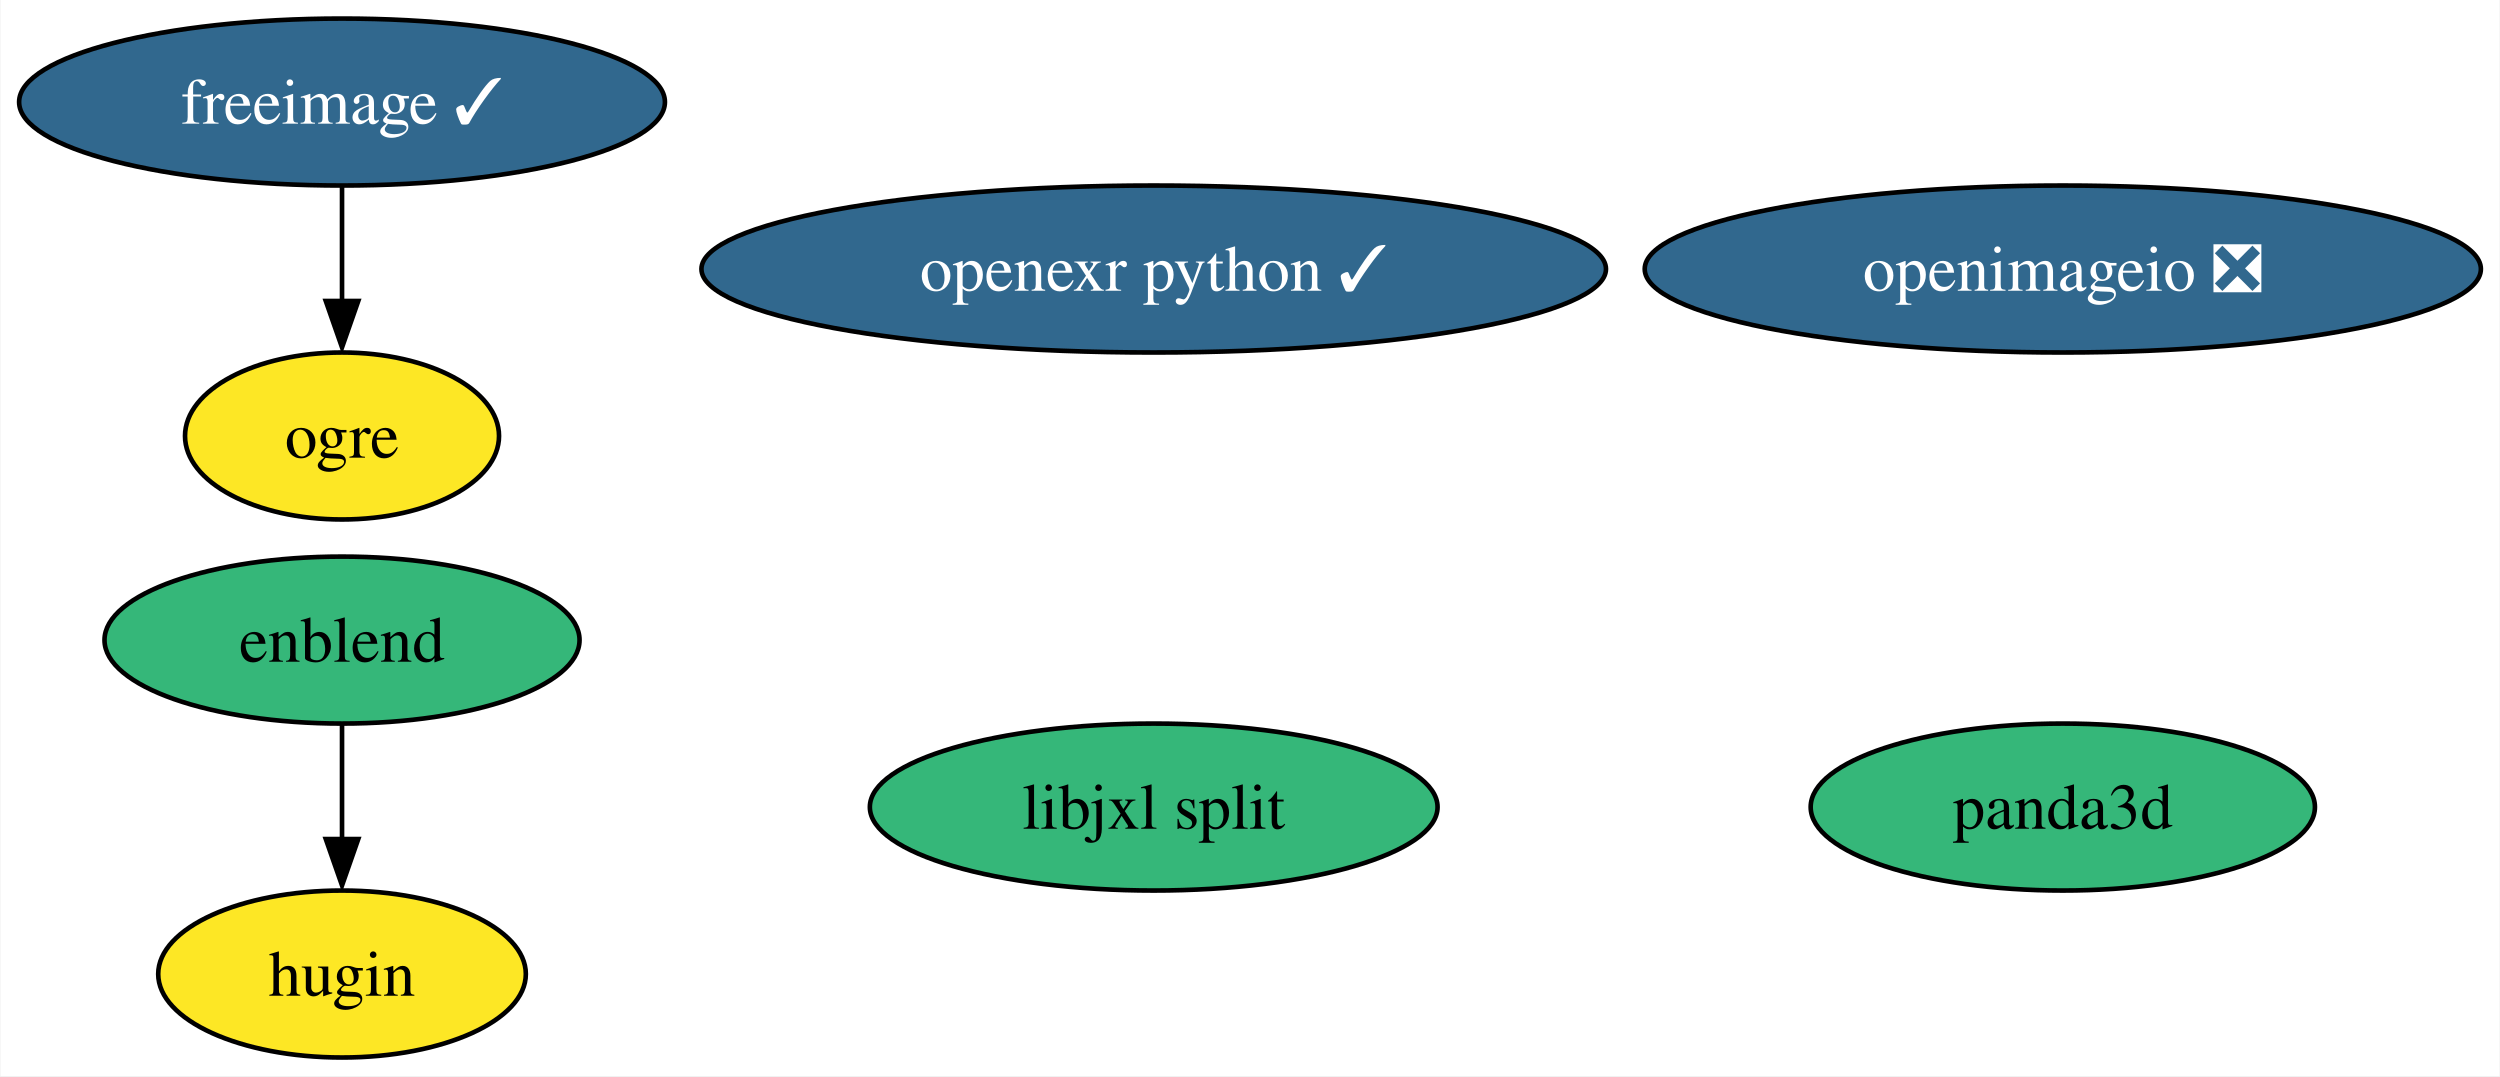
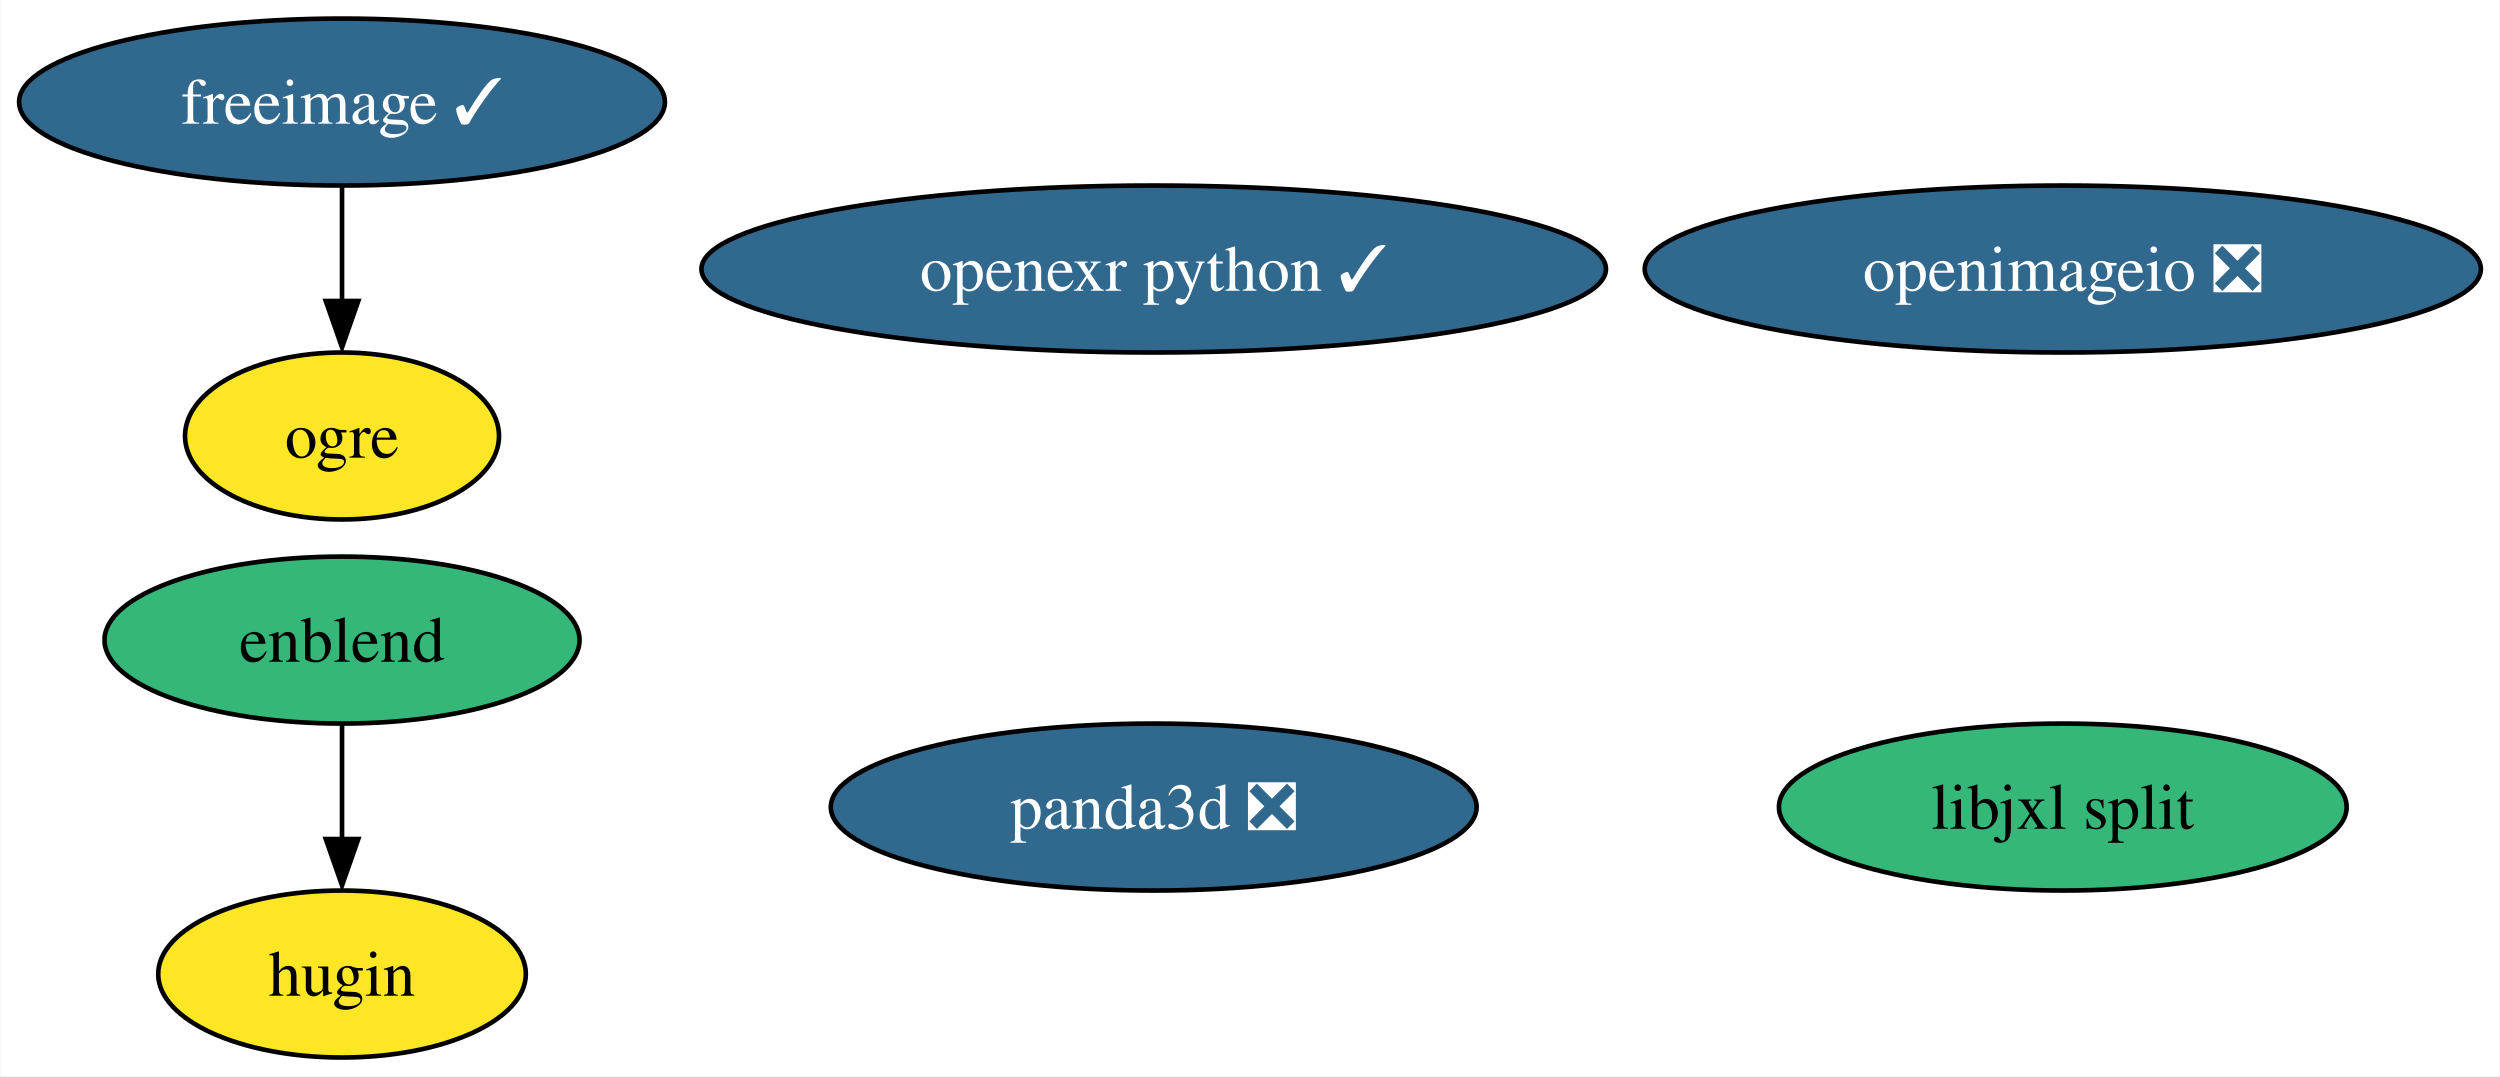
<svg xmlns="http://www.w3.org/2000/svg" xmlns:xlink="http://www.w3.org/1999/xlink" width="539pt" height="232pt" viewBox="0.00 0.00 538.76 232.00">
  <g id="graph0" class="graph" transform="scale(1 1) rotate(0) translate(4 228)">
    <polygon fill="white" stroke="none" points="-4,4 -4,-228 534.76,-228 534.76,4 -4,4" />
    <g id="node1" class="node">
      <g id="a_node1">
        <a xlink:href="https://github.com/conda-forge/freeimage-feedstock/pull/41" xlink:title="freeimage ✓">
          <ellipse fill="#31688e" stroke="black" cx="69.62" cy="-206" rx="69.62" ry="18" />
          <text text-anchor="middle" x="69.62" y="-201.33" font-family="Times,serif" font-size="14.00" fill="white">freeimage ✓</text>
        </a>
      </g>
    </g>
    <g id="node3" class="node">
      <g id="a_node3">
        <a xlink:href="https://github.com/conda-forge/ogre-feedstock" xlink:title="ogre">
          <ellipse fill="#fde725" stroke="black" cx="69.62" cy="-134" rx="33.85" ry="18" />
          <text text-anchor="middle" x="69.62" y="-129.32" font-family="Times,serif" font-size="14.00">ogre</text>
        </a>
      </g>
    </g>
    <g id="edge1" class="edge">
      <path fill="none" stroke="black" d="M69.62,-187.7C69.62,-180.24 69.62,-171.32 69.62,-162.97" />
      <polygon fill="black" stroke="black" points="73.12,-163.1 69.62,-153.1 66.12,-163.1 73.12,-163.1" />
    </g>
    <g id="node2" class="node">
      <g id="a_node2">
        <a xlink:href="https://github.com/conda-forge/openimageio-feedstock/pull/79" xlink:title="openimageio ❎">
          <ellipse fill="#31688e" stroke="black" cx="440.62" cy="-170" rx="90.14" ry="18" />
          <text text-anchor="middle" x="440.62" y="-165.32" font-family="Times,serif" font-size="14.00" fill="white">openimageio ❎</text>
        </a>
      </g>
    </g>
    <g id="node4" class="node">
      <g id="a_node4">
        <a xlink:href="https://github.com/conda-forge/enblend-feedstock" xlink:title="enblend">
          <ellipse fill="#35b779" stroke="black" cx="69.62" cy="-90" rx="51.21" ry="18" />
          <text text-anchor="middle" x="69.62" y="-85.33" font-family="Times,serif" font-size="14.00">enblend</text>
        </a>
      </g>
    </g>
    <g id="node5" class="node">
      <g id="a_node5">
        <a xlink:href="https://github.com/conda-forge/hugin-feedstock" xlink:title="hugin">
          <ellipse fill="#fde725" stroke="black" cx="69.62" cy="-18" rx="39.63" ry="18" />
          <text text-anchor="middle" x="69.62" y="-13.32" font-family="Times,serif" font-size="14.00">hugin</text>
        </a>
      </g>
    </g>
    <g id="edge2" class="edge">
      <path fill="none" stroke="black" d="M69.62,-71.7C69.62,-64.24 69.62,-55.32 69.62,-46.97" />
      <polygon fill="black" stroke="black" points="73.12,-47.1 69.62,-37.1 66.12,-47.1 73.12,-47.1" />
    </g>
    <g id="node6" class="node">
      <g id="a_node6">
        <a xlink:href="https://github.com/conda-forge/openexr-python-feedstock/pull/12" xlink:title="openexr python ✓">
          <ellipse fill="#31688e" stroke="black" cx="244.62" cy="-170" rx="97.51" ry="18" />
          <text text-anchor="middle" x="244.62" y="-165.32" font-family="Times,serif" font-size="14.00" fill="white">openexr python ✓</text>
        </a>
      </g>
    </g>
    <g id="node7" class="node">
      <g id="a_node7">
-         <a xlink:href="https://github.com/conda-forge/panda3d-feedstock" xlink:title="panda3d">
-           <ellipse fill="#35b779" stroke="black" cx="440.62" cy="-54" rx="54.36" ry="18" />
-           <text text-anchor="middle" x="440.62" y="-49.33" font-family="Times,serif" font-size="14.00">panda3d</text>
+         <a xlink:href="https://github.com/conda-forge/panda3d-feedstock/pull/31" xlink:title="panda3d ❎">
+           <ellipse fill="#31688e" stroke="black" cx="244.62" cy="-54" rx="69.62" ry="18" />
+           <text text-anchor="middle" x="244.62" y="-49.33" font-family="Times,serif" font-size="14.00" fill="white">panda3d ❎</text>
        </a>
      </g>
    </g>
    <g id="node8" class="node">
      <g id="a_node8">
        <a xlink:href="https://github.com/conda-forge/libjxl-split-feedstock" xlink:title="libjxl split">
-           <ellipse fill="#35b779" stroke="black" cx="244.62" cy="-54" rx="61.2" ry="18" />
-           <text text-anchor="middle" x="244.62" y="-49.33" font-family="Times,serif" font-size="14.00">libjxl split</text>
+           <ellipse fill="#35b779" stroke="black" cx="440.62" cy="-54" rx="61.2" ry="18" />
+           <text text-anchor="middle" x="440.62" y="-49.33" font-family="Times,serif" font-size="14.00">libjxl split</text>
        </a>
      </g>
    </g>
  </g>
</svg>
